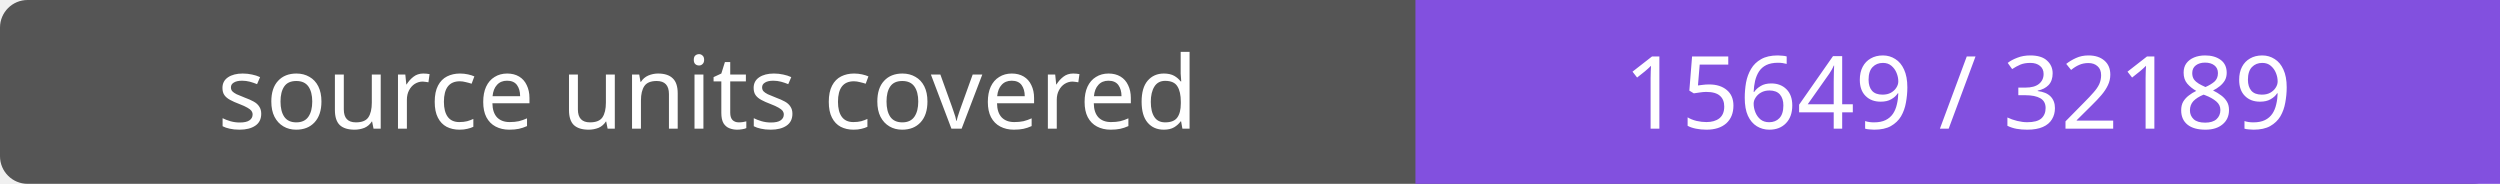
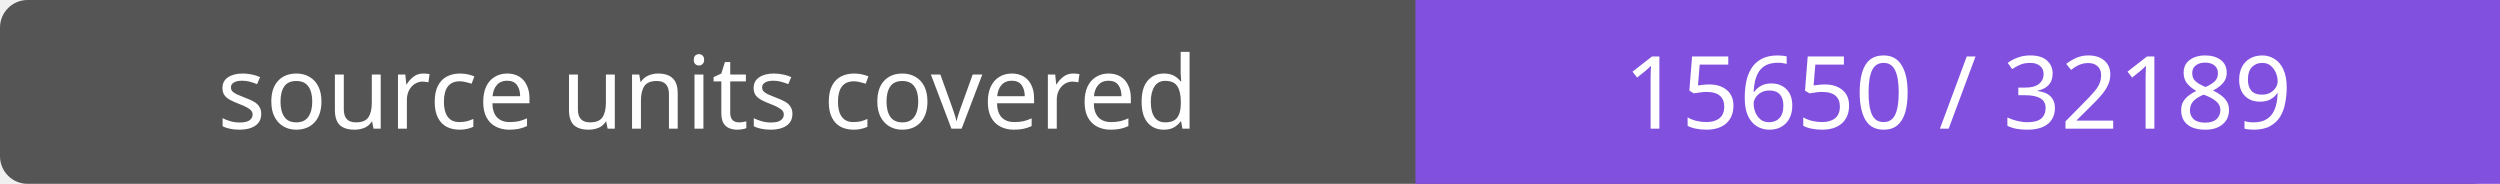
- <svg xmlns="http://www.w3.org/2000/svg" width="272" height="20" role="img" aria-label="source units covered: 15649 / 32189">
+ <svg xmlns="http://www.w3.org/2000/svg" width="272" height="20" role="img" aria-label="source units covered: 15650 / 32189">
  <rect width="272" height="20" rx="3" fill="#555" />
  <path fill="#8250df" d="M154 0h118v20H154z" />
  <g fill="#fff" text-anchor="middle" font-family="Verdana,sans-serif" font-size="11">
    <text x="77.0" y="14">source units covered</text>
-     <text x="213.0" y="14">15649 / 32189</text>
+     <text x="213.0" y="14">15650 / 32189</text>
  </g>
</svg>
